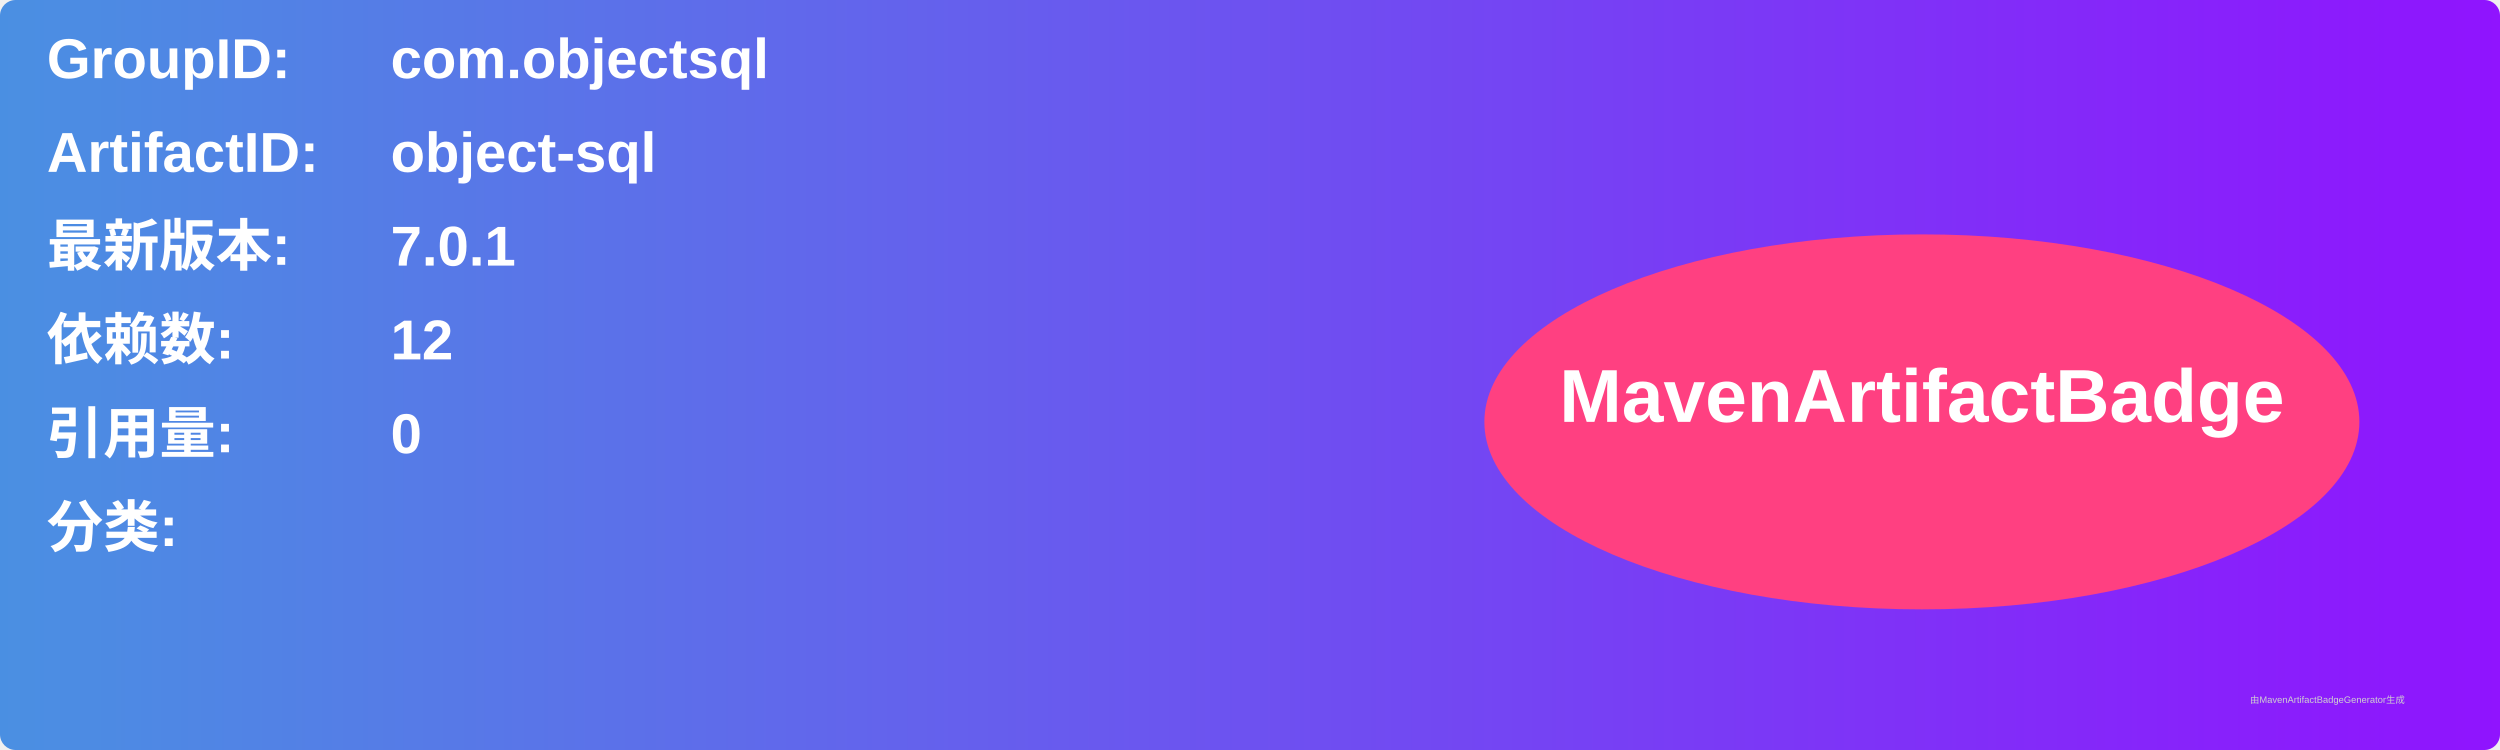
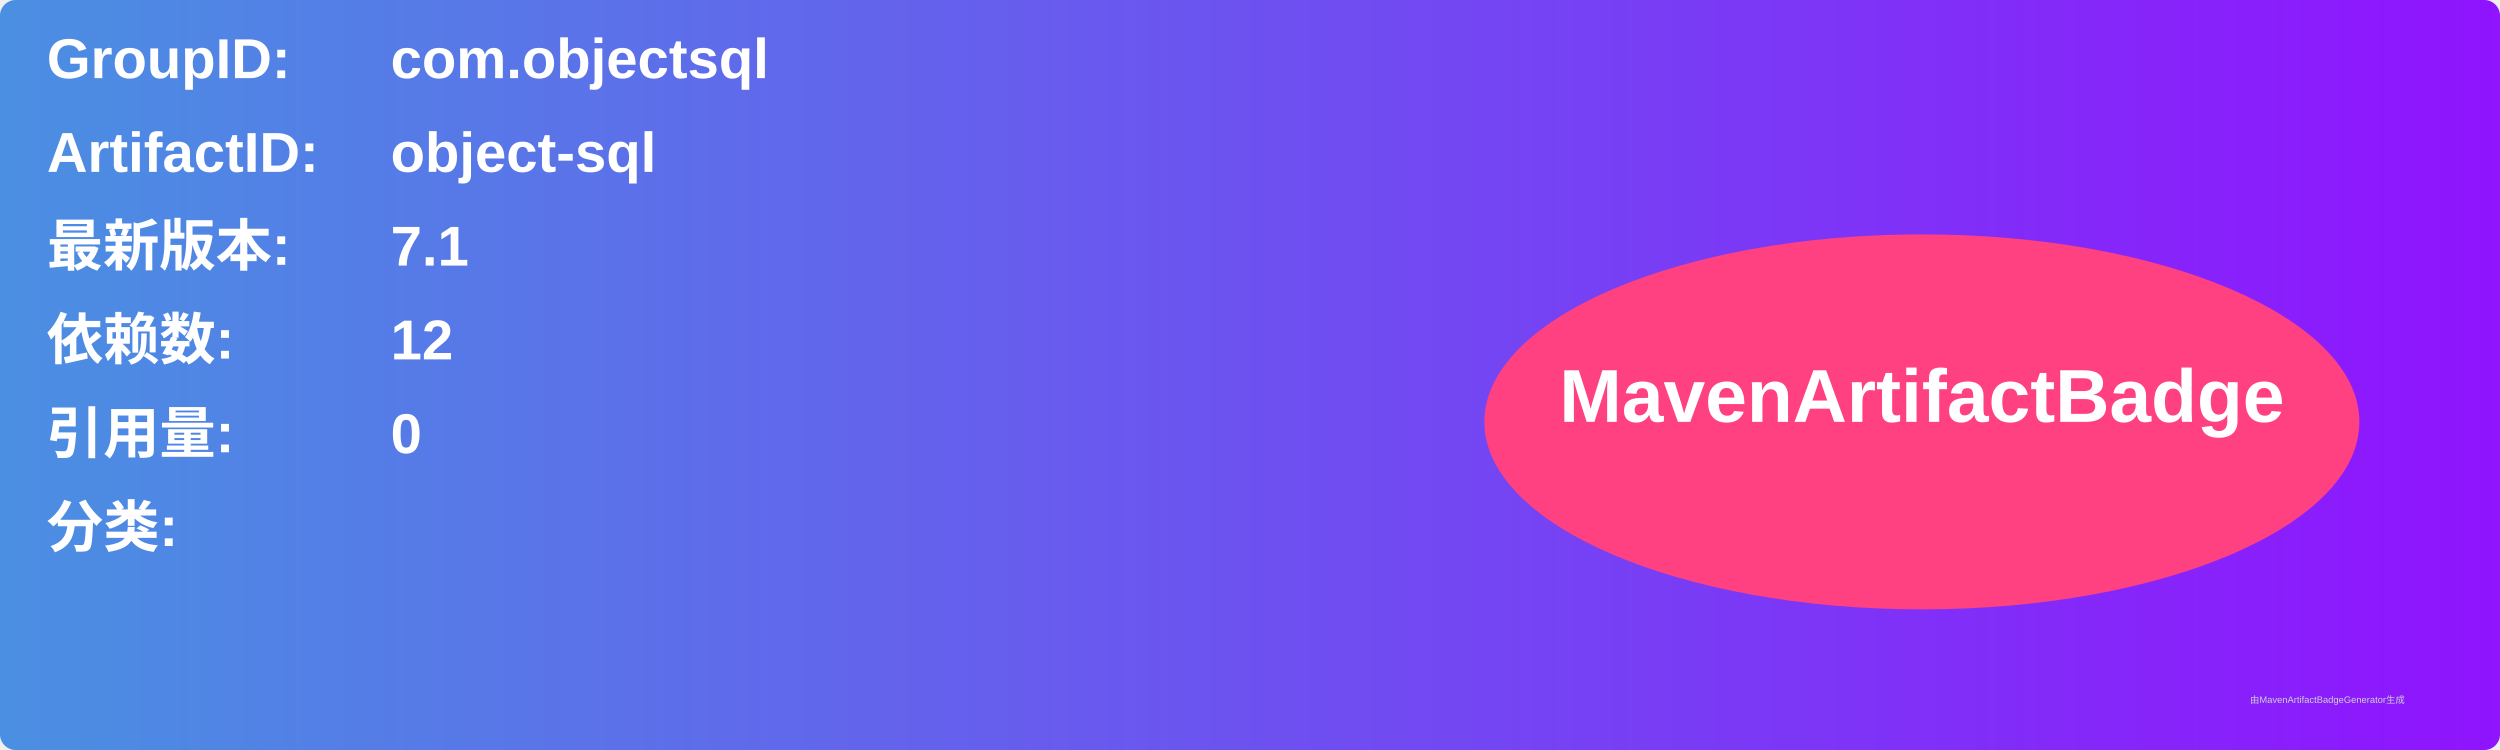
<svg xmlns="http://www.w3.org/2000/svg" width="800" height="240" viewBox="0 0 800 240">
  <linearGradient id="grad" x1="0%" y1="0%" x2="100%" y2="0%">
    <stop offset="0%" stop-color="#4a90e2" />
    <stop offset="100%" stop-color="#9013fe" />
  </linearGradient>
  <rect width="100%" height="100%" rx="5" ry="5" fill="url(#grad)" />
  <g transform="translate(15, 15)">
    <text x="0" y="10" font-family="Arial" font-size="18" fill="white" font-weight="bold" width="260">GroupID:</text>
    <text x="110" y="10" font-family="Arial" font-size="18" fill="white" font-weight="bold" width="460">com.objectsql</text>
    <text x="0" y="40" font-family="Arial" font-size="18" fill="white" font-weight="bold" width="260">ArtifactID:</text>
    <text x="110" y="40" font-family="Arial" font-size="18" fill="white" font-weight="bold" width="460">object-sql</text>
    <text x="0" y="70" font-family="Arial" font-size="18" fill="white" font-weight="bold">最新版本:</text>
    <text x="110" y="70" font-family="Arial" font-size="18" fill="white" font-weight="bold">
-       <tspan font-weight="bold">7.0.1</tspan>
+       <tspan font-weight="bold">7.1</tspan>
    </text>
    <text x="0" y="100" font-family="Arial" font-size="18" fill="white" font-weight="bold">依赖数: </text>
    <text x="110" y="100" font-family="Arial" font-size="18" fill="white">
      <tspan font-weight="bold">12</tspan>
    </text>
    <text x="0" y="130" font-family="Arial" font-size="18" fill="white" font-weight="bold">引用量: </text>
    <text x="110" y="130" font-family="Arial" font-size="18" fill="white">
      <tspan font-weight="bold">0</tspan>
    </text>
    <text x="0" y="160" font-family="Arial" font-size="18" fill="white" font-weight="bold">分类:</text>
    <text x="10" y="190" font-family="Arial" font-size="10" fill="white">
      <tspan font-weight="bold" />
    </text>
    <ellipse cx="600" cy="120" rx="140" ry="60" fill="#ff4081" />
    <text x="600" y="120" text-anchor="middle" font-family="Arial" font-size="24" fill="white" font-weight="bold">MavenArtifactBadge</text>
  </g>
  <text x="720" y="225" font-family="Arial" font-size="3" fill="#d0d0d0">由MavenArtifactBadgeGenerator生成</text>
</svg>
